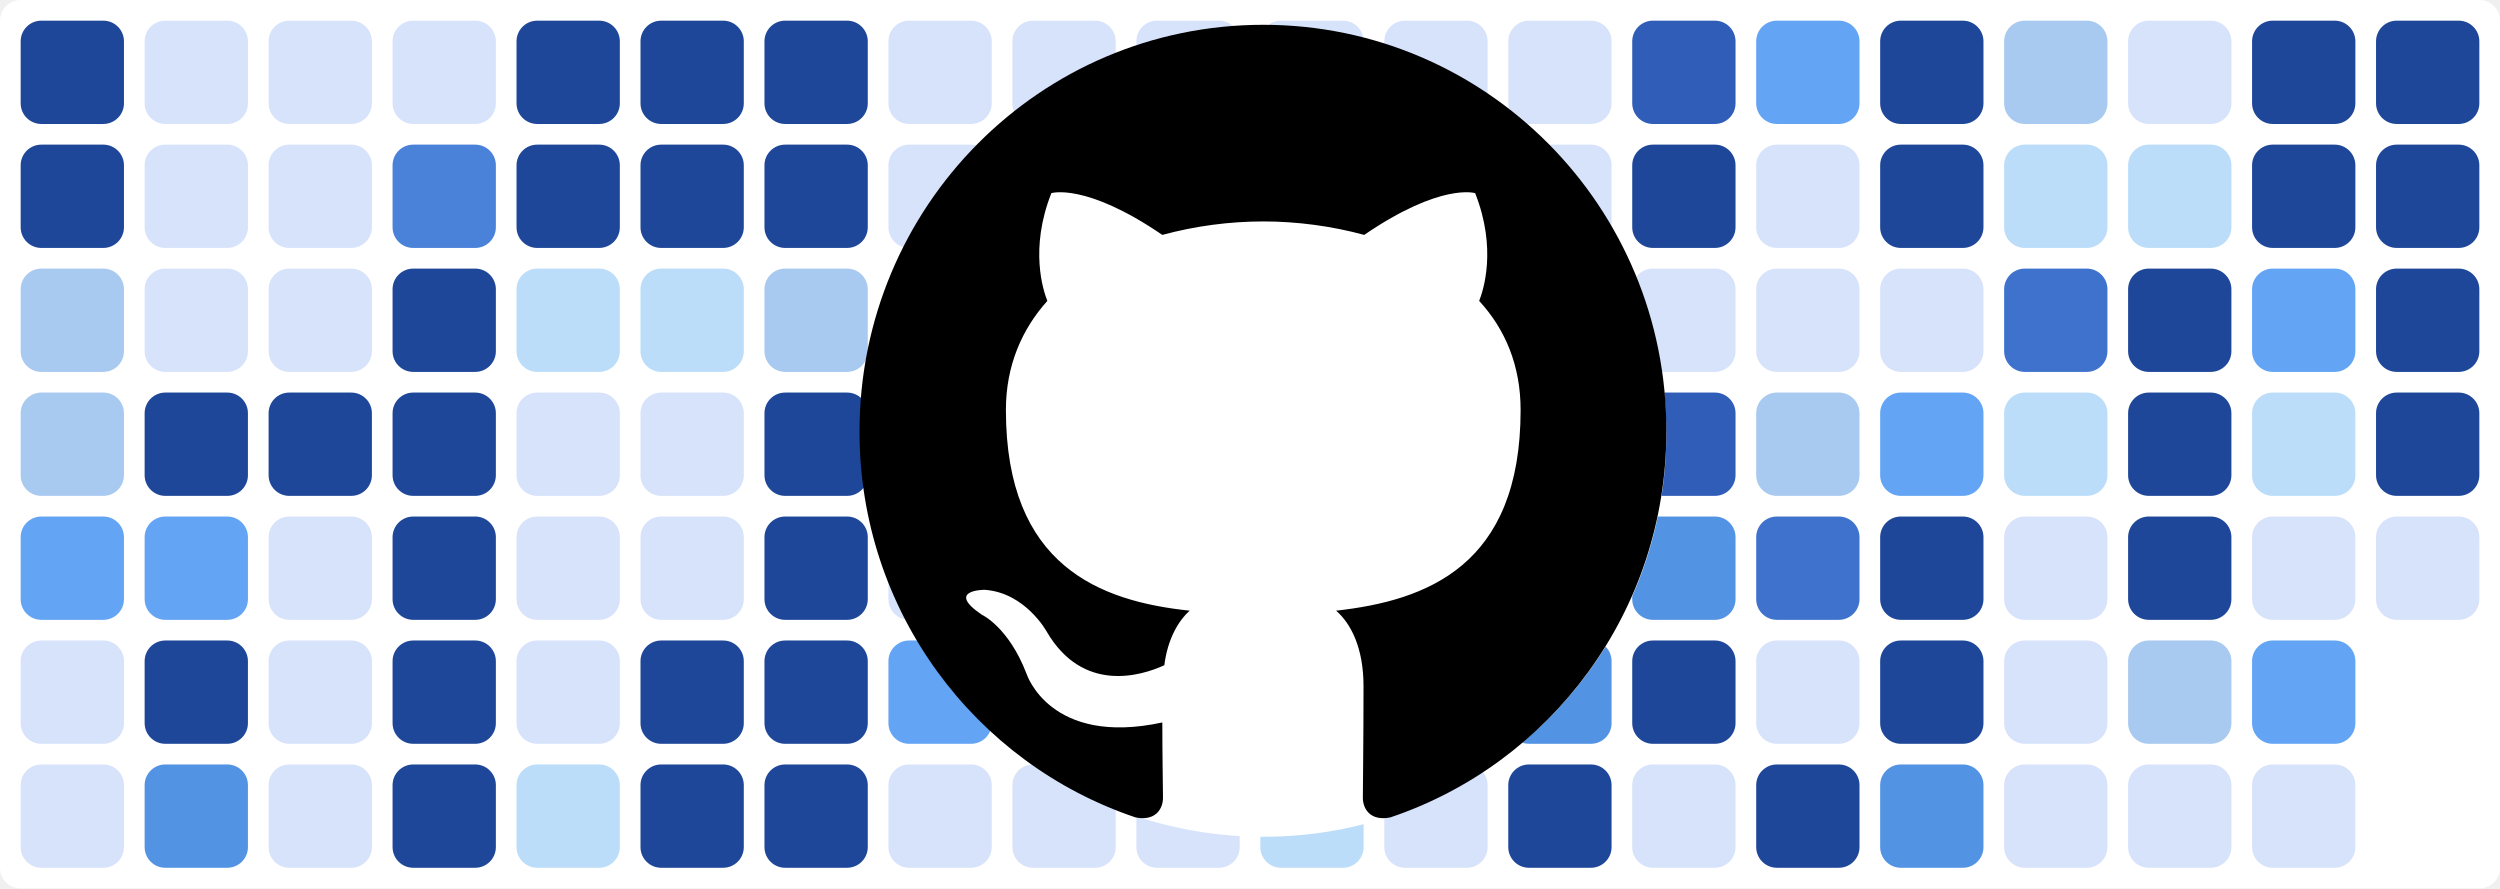
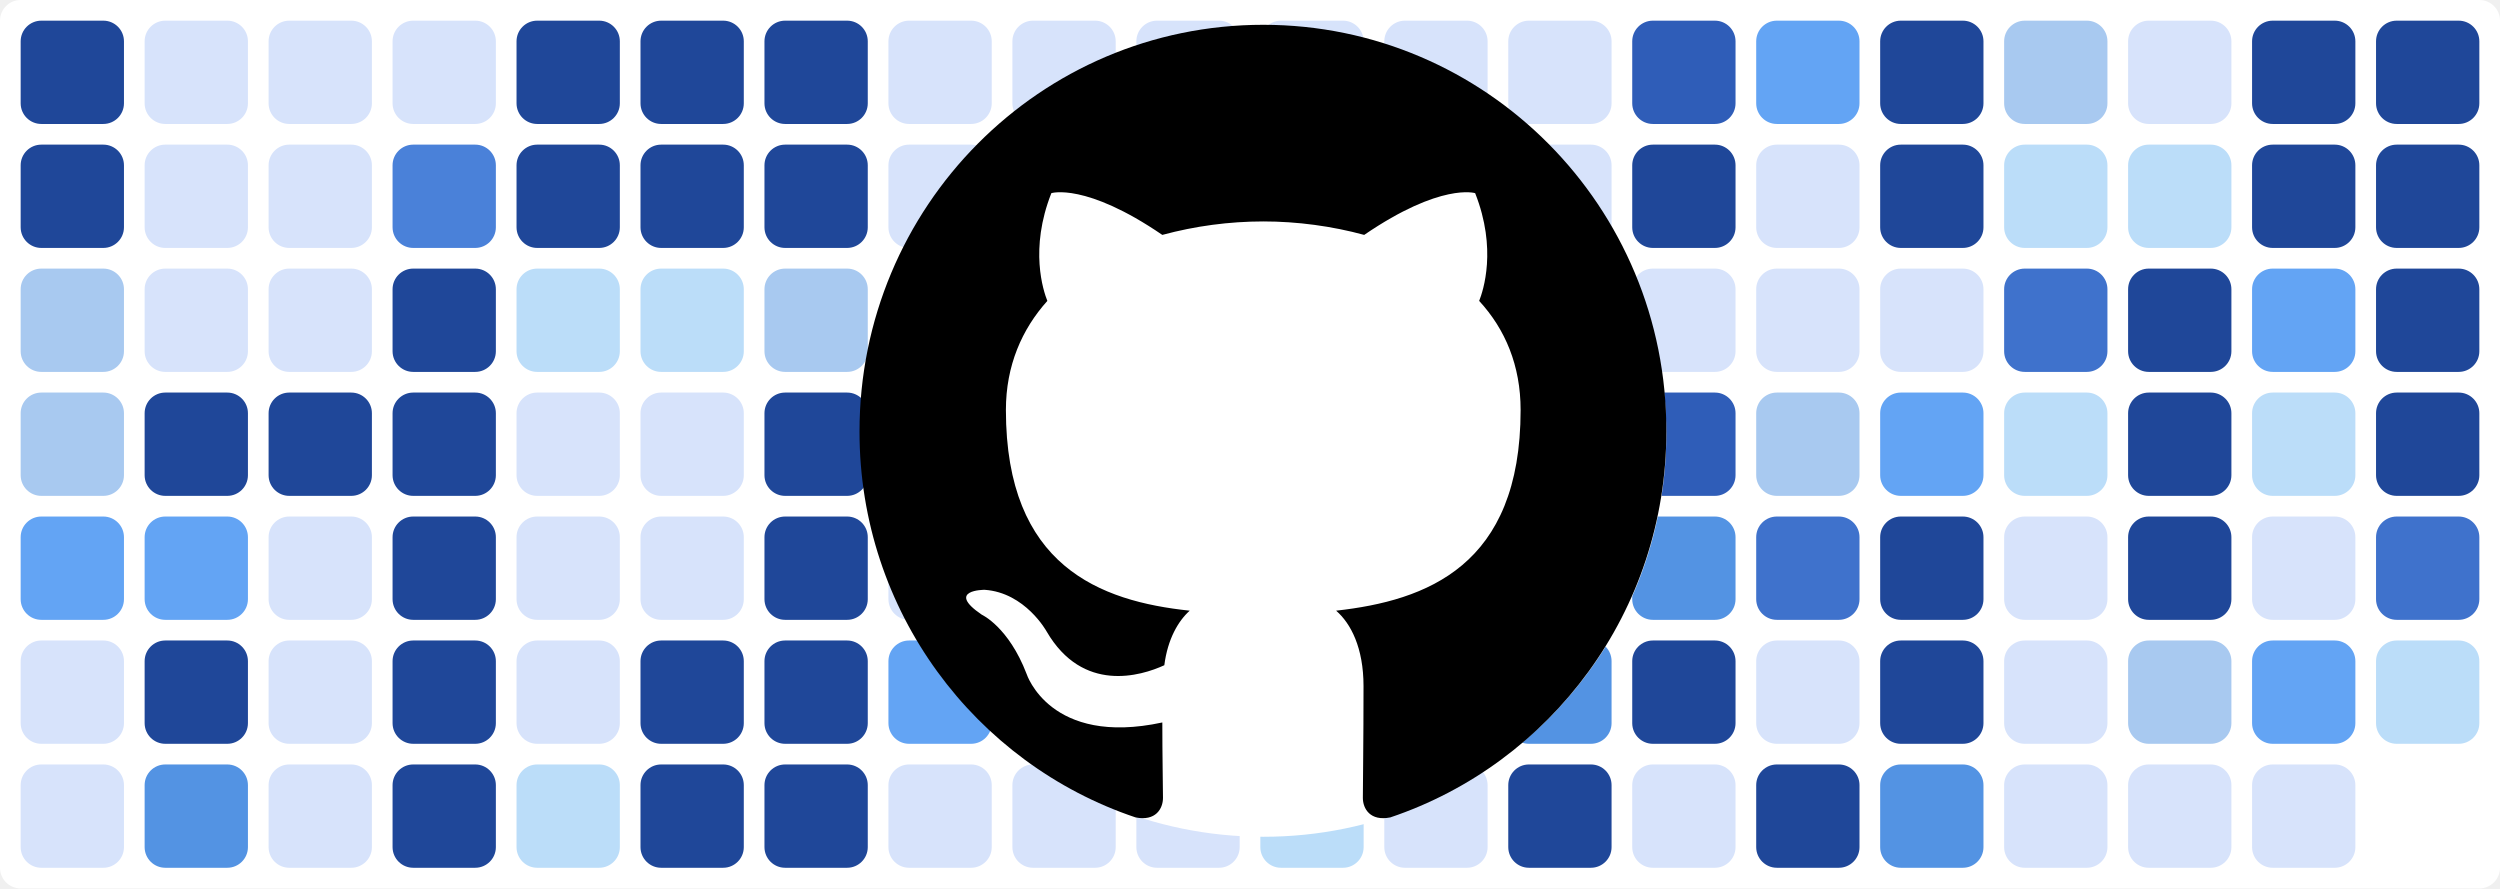
<svg xmlns="http://www.w3.org/2000/svg" baseProfile="tiny" height="100%" version="1.2" viewBox="0,0,242,86" width="100%">
  <defs />
  <rect fill="#ffffff" height="86" rx="2" ry="2" width="242" x="0" y="0" />
  <rect fill="#1f4799" height="10" rx="2" ry="2" width="10" x="2" y="2" />
  <rect fill="#1f4799" height="10" rx="2" ry="2" width="10" x="2" y="14" />
  <rect fill="#a8c9f0" height="10" rx="2" ry="2" width="10" x="2" y="26" />
  <rect fill="#a8c9f0" height="10" rx="2" ry="2" width="10" x="2" y="38" />
  <rect fill="#63a4f4" height="10" rx="2" ry="2" width="10" x="2" y="50" />
  <rect fill="#d7e3fb" height="10" rx="2" ry="2" width="10" x="2" y="62" />
  <rect fill="#d7e3fb" height="10" rx="2" ry="2" width="10" x="2" y="74" />
  <rect fill="#d7e3fb" height="10" rx="2" ry="2" width="10" x="14" y="2" />
  <rect fill="#d7e3fb" height="10" rx="2" ry="2" width="10" x="14" y="14" />
  <rect fill="#d7e3fb" height="10" rx="2" ry="2" width="10" x="14" y="26" />
  <rect fill="#1f4799" height="10" rx="2" ry="2" width="10" x="14" y="38" />
  <rect fill="#63a4f4" height="10" rx="2" ry="2" width="10" x="14" y="50" />
  <rect fill="#1f4799" height="10" rx="2" ry="2" width="10" x="14" y="62" />
  <rect fill="#5393e3" height="10" rx="2" ry="2" width="10" x="14" y="74" />
  <rect fill="#d7e3fb" height="10" rx="2" ry="2" width="10" x="26" y="2" />
  <rect fill="#d7e3fb" height="10" rx="2" ry="2" width="10" x="26" y="14" />
  <rect fill="#d7e3fb" height="10" rx="2" ry="2" width="10" x="26" y="26" />
  <rect fill="#1f4799" height="10" rx="2" ry="2" width="10" x="26" y="38" />
  <rect fill="#d7e3fb" height="10" rx="2" ry="2" width="10" x="26" y="50" />
  <rect fill="#d7e3fb" height="10" rx="2" ry="2" width="10" x="26" y="62" />
  <rect fill="#d7e3fb" height="10" rx="2" ry="2" width="10" x="26" y="74" />
  <rect fill="#d7e3fb" height="10" rx="2" ry="2" width="10" x="38" y="2" />
  <rect fill="#4a81d9" height="10" rx="2" ry="2" width="10" x="38" y="14" />
  <rect fill="#1f4799" height="10" rx="2" ry="2" width="10" x="38" y="26" />
  <rect fill="#1f4799" height="10" rx="2" ry="2" width="10" x="38" y="38" />
  <rect fill="#1f4799" height="10" rx="2" ry="2" width="10" x="38" y="50" />
  <rect fill="#1f4799" height="10" rx="2" ry="2" width="10" x="38" y="62" />
  <rect fill="#1f4799" height="10" rx="2" ry="2" width="10" x="38" y="74" />
  <rect fill="#1f4799" height="10" rx="2" ry="2" width="10" x="50" y="2" />
  <rect fill="#1f4799" height="10" rx="2" ry="2" width="10" x="50" y="14" />
  <rect fill="#bbddf9" height="10" rx="2" ry="2" width="10" x="50" y="26" />
  <rect fill="#d7e3fb" height="10" rx="2" ry="2" width="10" x="50" y="38" />
  <rect fill="#d7e3fb" height="10" rx="2" ry="2" width="10" x="50" y="50" />
  <rect fill="#d7e3fb" height="10" rx="2" ry="2" width="10" x="50" y="62" />
  <rect fill="#bbddf9" height="10" rx="2" ry="2" width="10" x="50" y="74" />
  <rect fill="#1f4799" height="10" rx="2" ry="2" width="10" x="62" y="2" />
  <rect fill="#1f4799" height="10" rx="2" ry="2" width="10" x="62" y="14" />
  <rect fill="#bbddf9" height="10" rx="2" ry="2" width="10" x="62" y="26" />
  <rect fill="#d7e3fb" height="10" rx="2" ry="2" width="10" x="62" y="38" />
  <rect fill="#d7e3fb" height="10" rx="2" ry="2" width="10" x="62" y="50" />
  <rect fill="#1f4799" height="10" rx="2" ry="2" width="10" x="62" y="62" />
  <rect fill="#1f4799" height="10" rx="2" ry="2" width="10" x="62" y="74" />
  <rect fill="#1f4799" height="10" rx="2" ry="2" width="10" x="74" y="2" />
  <rect fill="#1f4799" height="10" rx="2" ry="2" width="10" x="74" y="14" />
  <rect fill="#a8c9f0" height="10" rx="2" ry="2" width="10" x="74" y="26" />
  <rect fill="#1f4799" height="10" rx="2" ry="2" width="10" x="74" y="38" />
  <rect fill="#1f4799" height="10" rx="2" ry="2" width="10" x="74" y="50" />
  <rect fill="#1f4799" height="10" rx="2" ry="2" width="10" x="74" y="62" />
  <rect fill="#1f4799" height="10" rx="2" ry="2" width="10" x="74" y="74" />
  <rect fill="#d7e3fb" height="10" rx="2" ry="2" width="10" x="86" y="2" />
  <rect fill="#d7e3fb" height="10" rx="2" ry="2" width="10" x="86" y="14" />
  <rect fill="#d7e3fb" height="10" rx="2" ry="2" width="10" x="86" y="26" />
  <rect fill="#d7e3fb" height="10" rx="2" ry="2" width="10" x="86" y="38" />
  <rect fill="#d7e3fb" height="10" rx="2" ry="2" width="10" x="86" y="50" />
  <rect fill="#63a4f4" height="10" rx="2" ry="2" width="10" x="86" y="62" />
  <rect fill="#d7e3fb" height="10" rx="2" ry="2" width="10" x="86" y="74" />
  <rect fill="#d7e3fb" height="10" rx="2" ry="2" width="10" x="98" y="2" />
  <rect fill="#bbddf9" height="10" rx="2" ry="2" width="10" x="98" y="14" />
  <rect fill="#a8c9f0" height="10" rx="2" ry="2" width="10" x="98" y="26" />
  <rect fill="#d7e3fb" height="10" rx="2" ry="2" width="10" x="98" y="38" />
  <rect fill="#4a81d9" height="10" rx="2" ry="2" width="10" x="98" y="50" />
  <rect fill="#1f4799" height="10" rx="2" ry="2" width="10" x="98" y="62" />
  <rect fill="#d7e3fb" height="10" rx="2" ry="2" width="10" x="98" y="74" />
  <rect fill="#d7e3fb" height="10" rx="2" ry="2" width="10" x="110" y="2" />
  <rect fill="#3f72cc" height="10" rx="2" ry="2" width="10" x="110" y="14" />
  <rect fill="#a8c9f0" height="10" rx="2" ry="2" width="10" x="110" y="26" />
  <rect fill="#1f4799" height="10" rx="2" ry="2" width="10" x="110" y="38" />
  <rect fill="#bbddf9" height="10" rx="2" ry="2" width="10" x="110" y="50" />
  <rect fill="#3f72cc" height="10" rx="2" ry="2" width="10" x="110" y="62" />
  <rect fill="#d7e3fb" height="10" rx="2" ry="2" width="10" x="110" y="74" />
  <rect fill="#d7e3fb" height="10" rx="2" ry="2" width="10" x="122" y="2" />
  <rect fill="#d7e3fb" height="10" rx="2" ry="2" width="10" x="122" y="14" />
  <rect fill="#3f72cc" height="10" rx="2" ry="2" width="10" x="122" y="26" />
  <rect fill="#63a4f4" height="10" rx="2" ry="2" width="10" x="122" y="38" />
  <rect fill="#d7e3fb" height="10" rx="2" ry="2" width="10" x="122" y="50" />
  <rect fill="#5393e3" height="10" rx="2" ry="2" width="10" x="122" y="62" />
  <rect fill="#bbddf9" height="10" rx="2" ry="2" width="10" x="122" y="74" />
  <rect fill="#d7e3fb" height="10" rx="2" ry="2" width="10" x="134" y="2" />
  <rect fill="#1f4799" height="10" rx="2" ry="2" width="10" x="134" y="14" />
  <rect fill="#2f5db8" height="10" rx="2" ry="2" width="10" x="134" y="26" />
  <rect fill="#d7e3fb" height="10" rx="2" ry="2" width="10" x="134" y="38" />
  <rect fill="#bbddf9" height="10" rx="2" ry="2" width="10" x="134" y="50" />
  <rect fill="#d7e3fb" height="10" rx="2" ry="2" width="10" x="134" y="62" />
  <rect fill="#d7e3fb" height="10" rx="2" ry="2" width="10" x="134" y="74" />
  <rect fill="#d7e3fb" height="10" rx="2" ry="2" width="10" x="146" y="2" />
  <rect fill="#d7e3fb" height="10" rx="2" ry="2" width="10" x="146" y="14" />
  <rect fill="#d7e3fb" height="10" rx="2" ry="2" width="10" x="146" y="26" />
  <rect fill="#bbddf9" height="10" rx="2" ry="2" width="10" x="146" y="38" />
  <rect fill="#bbddf9" height="10" rx="2" ry="2" width="10" x="146" y="50" />
  <rect fill="#5393e3" height="10" rx="2" ry="2" width="10" x="146" y="62" />
  <rect fill="#1f4799" height="10" rx="2" ry="2" width="10" x="146" y="74" />
  <rect fill="#2f5db8" height="10" rx="2" ry="2" width="10" x="158" y="2" />
  <rect fill="#1f4799" height="10" rx="2" ry="2" width="10" x="158" y="14" />
  <rect fill="#d7e3fb" height="10" rx="2" ry="2" width="10" x="158" y="26" />
  <rect fill="#2f5db8" height="10" rx="2" ry="2" width="10" x="158" y="38" />
  <rect fill="#5393e3" height="10" rx="2" ry="2" width="10" x="158" y="50" />
  <rect fill="#1f4799" height="10" rx="2" ry="2" width="10" x="158" y="62" />
  <rect fill="#d7e3fb" height="10" rx="2" ry="2" width="10" x="158" y="74" />
  <rect fill="#63a4f4" height="10" rx="2" ry="2" width="10" x="170" y="2" />
  <rect fill="#d7e3fb" height="10" rx="2" ry="2" width="10" x="170" y="14" />
  <rect fill="#d7e3fb" height="10" rx="2" ry="2" width="10" x="170" y="26" />
  <rect fill="#a8c9f0" height="10" rx="2" ry="2" width="10" x="170" y="38" />
  <rect fill="#3f72cc" height="10" rx="2" ry="2" width="10" x="170" y="50" />
  <rect fill="#d7e3fb" height="10" rx="2" ry="2" width="10" x="170" y="62" />
  <rect fill="#1f4799" height="10" rx="2" ry="2" width="10" x="170" y="74" />
  <rect fill="#1f4799" height="10" rx="2" ry="2" width="10" x="182" y="2" />
  <rect fill="#1f4799" height="10" rx="2" ry="2" width="10" x="182" y="14" />
  <rect fill="#d7e3fb" height="10" rx="2" ry="2" width="10" x="182" y="26" />
  <rect fill="#63a4f4" height="10" rx="2" ry="2" width="10" x="182" y="38" />
  <rect fill="#1f4799" height="10" rx="2" ry="2" width="10" x="182" y="50" />
  <rect fill="#1f4799" height="10" rx="2" ry="2" width="10" x="182" y="62" />
  <rect fill="#5393e3" height="10" rx="2" ry="2" width="10" x="182" y="74" />
  <rect fill="#a8c9f0" height="10" rx="2" ry="2" width="10" x="194" y="2" />
  <rect fill="#bbddf9" height="10" rx="2" ry="2" width="10" x="194" y="14" />
  <rect fill="#3f72cc" height="10" rx="2" ry="2" width="10" x="194" y="26" />
  <rect fill="#bbddf9" height="10" rx="2" ry="2" width="10" x="194" y="38" />
  <rect fill="#d7e3fb" height="10" rx="2" ry="2" width="10" x="194" y="50" />
  <rect fill="#d7e3fb" height="10" rx="2" ry="2" width="10" x="194" y="62" />
  <rect fill="#d7e3fb" height="10" rx="2" ry="2" width="10" x="194" y="74" />
  <rect fill="#d7e3fb" height="10" rx="2" ry="2" width="10" x="206" y="2" />
  <rect fill="#bbddf9" height="10" rx="2" ry="2" width="10" x="206" y="14" />
  <rect fill="#1f4799" height="10" rx="2" ry="2" width="10" x="206" y="26" />
  <rect fill="#1f4799" height="10" rx="2" ry="2" width="10" x="206" y="38" />
  <rect fill="#1f4799" height="10" rx="2" ry="2" width="10" x="206" y="50" />
  <rect fill="#a8c9f0" height="10" rx="2" ry="2" width="10" x="206" y="62" />
  <rect fill="#d7e3fb" height="10" rx="2" ry="2" width="10" x="206" y="74" />
  <rect fill="#1f4799" height="10" rx="2" ry="2" width="10" x="218" y="2" />
  <rect fill="#1f4799" height="10" rx="2" ry="2" width="10" x="218" y="14" />
  <rect fill="#63a4f4" height="10" rx="2" ry="2" width="10" x="218" y="26" />
  <rect fill="#bbddf9" height="10" rx="2" ry="2" width="10" x="218" y="38" />
  <rect fill="#d7e3fb" height="10" rx="2" ry="2" width="10" x="218" y="50" />
  <rect fill="#63a4f4" height="10" rx="2" ry="2" width="10" x="218" y="62" />
  <rect fill="#d7e3fb" height="10" rx="2" ry="2" width="10" x="218" y="74" />
  <rect fill="#1f4799" height="10" rx="2" ry="2" width="10" x="230" y="2" />
  <rect fill="#1f4799" height="10" rx="2" ry="2" width="10" x="230" y="14" />
  <rect fill="#1f4799" height="10" rx="2" ry="2" width="10" x="230" y="26" />
  <rect fill="#1f4799" height="10" rx="2" ry="2" width="10" x="230" y="38" />
-   <rect fill="#d7e3fb" height="10" rx="2" ry="2" width="10" x="230" y="50" />
+   <rect fill="#3f72cc" height="10" rx="2" ry="2" width="10" x="230" y="50" />
+   <rect fill="#bbddf9" height="10" rx="2" ry="2" width="10" x="230" y="62" />
  <circle cx="122.3" cy="42" fill="#ffffff" r="39" />
  <path fill-rule="evenodd" clip-rule="evenodd" transform="scale(0.8, 0.8) translate(104, 3)" d="M48.854 0C21.839 0 0 22 0 49.217c0 21.756 13.993 40.172 33.405 46.69 2.427.49 3.316-1.059 3.316-2.362 0-1.141-.08-5.052-.08-9.127-13.59 2.934-16.42-5.867-16.42-5.867-2.184-5.704-5.42-7.17-5.42-7.17-4.448-3.015.324-3.015.324-3.015 4.934.326 7.523 5.052 7.523 5.052 4.367 7.496 11.404 5.378 14.235 4.074.404-3.178 1.699-5.378 3.074-6.6-10.839-1.141-22.243-5.378-22.243-24.283 0-5.378 1.94-9.778 5.014-13.2-.485-1.222-2.184-6.275.486-13.038 0 0 4.125-1.304 13.426 5.052a46.97 46.97 0 0 1 12.214-1.63c4.125 0 8.33.571 12.213 1.63 9.302-6.356 13.427-5.052 13.427-5.052 2.67 6.763.97 11.816.485 13.038 3.155 3.422 5.015 7.822 5.015 13.2 0 18.905-11.404 23.06-22.324 24.283 1.78 1.548 3.316 4.481 3.316 9.126 0 6.6-.08 11.897-.08 13.526 0 1.304.89 2.853 3.316 2.364 19.412-6.52 33.405-24.935 33.405-46.691C97.707 22 75.788 0 48.854 0z" fill="#000000" />
</svg>
